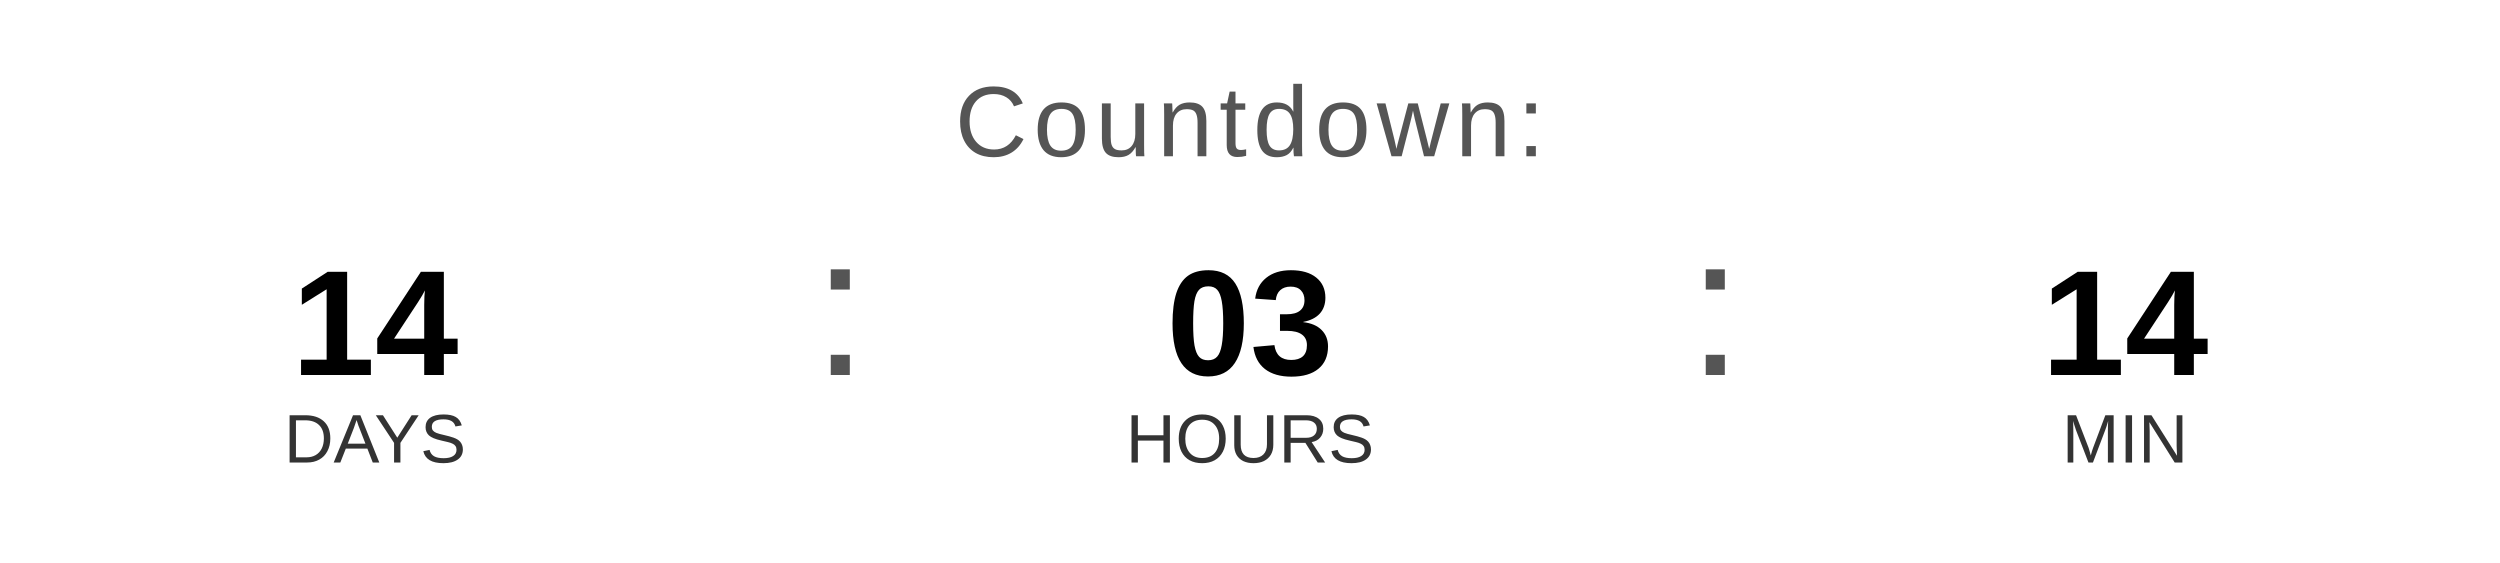
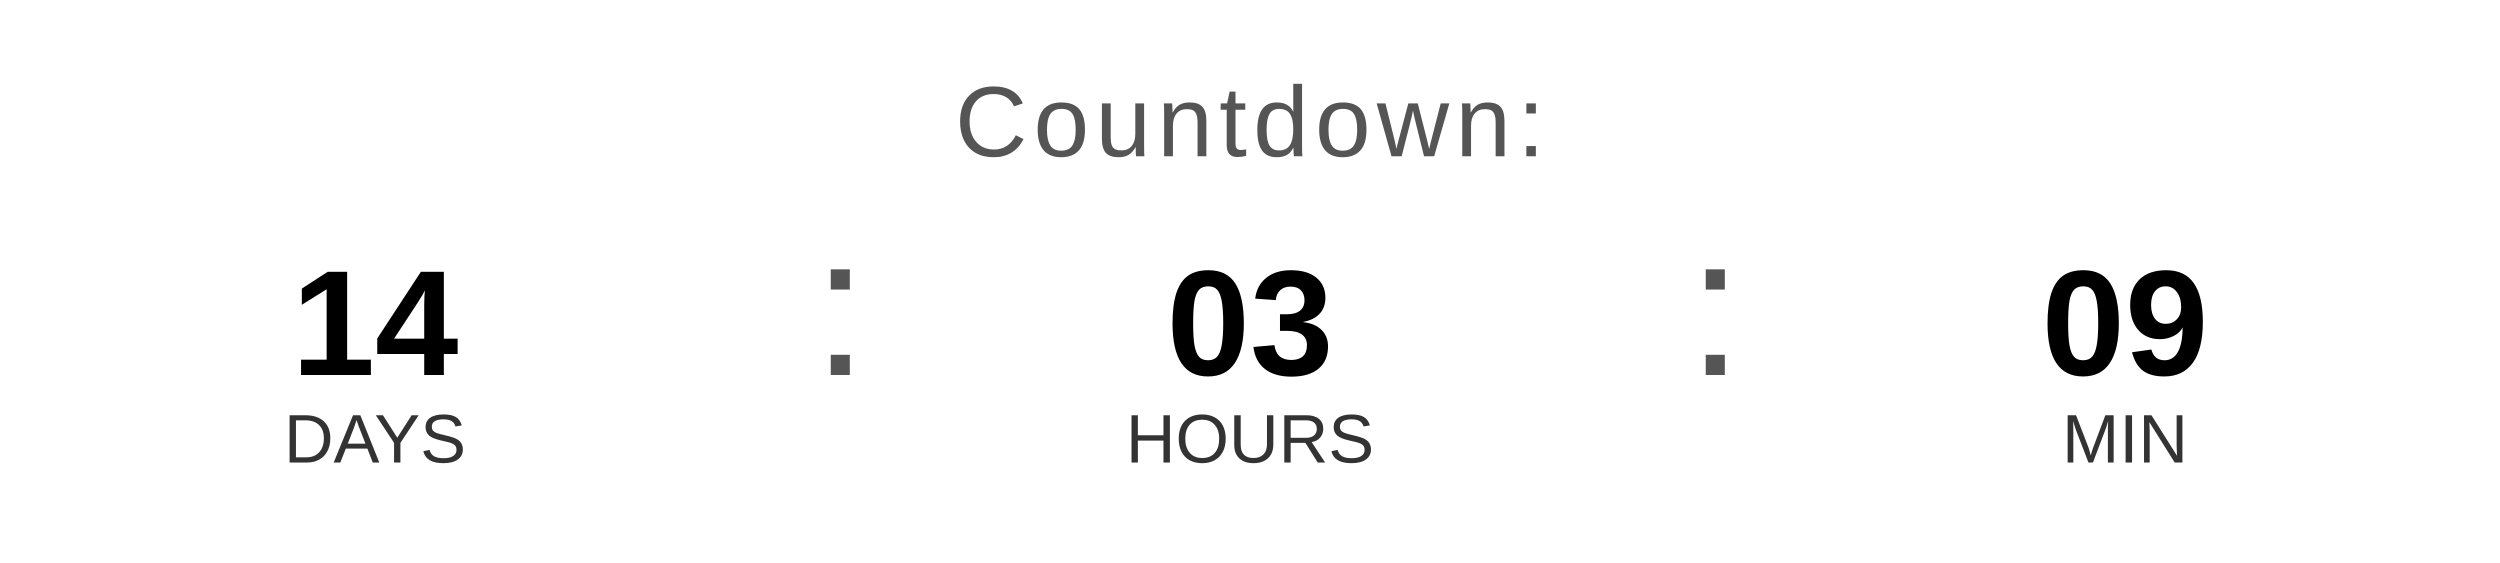
<svg xmlns="http://www.w3.org/2000/svg" width="400" height="90" viewBox="0 0 400 90">
  <text x="200" y="25" font-family="Arial, Helvetica, sans-serif" font-size="16" fill="#555555" text-anchor="middle" letter-spacing="1">
    Countdown:
  </text>
  <text x="60" y="60" font-family="Arial, Helvetica, sans-serif" font-size="24" font-weight="bold" fill="#000000" text-anchor="middle">14</text>
  <text x="60" y="74" font-family="Arial, Helvetica, sans-serif" font-size="11" fill="#333333" text-anchor="middle">DAYS</text>
  <text x="130" y="60" font-family="Arial, sans-serif" font-size="32" fill="#555555">:</text>
  <text x="200" y="60" font-family="Arial, Helvetica, sans-serif" font-size="24" font-weight="bold" fill="#000000" text-anchor="middle">03</text>
  <text x="200" y="74" font-family="Arial, Helvetica, sans-serif" font-size="11" fill="#333333" text-anchor="middle">HOURS</text>
  <text x="270" y="60" font-family="Arial, sans-serif" font-size="32" fill="#555555">:</text>
-   <text x="340" y="60" font-family="Arial, Helvetica, sans-serif" font-size="24" font-weight="bold" fill="#000000" text-anchor="middle">14</text>
+   <text x="340" y="60" font-family="Arial, Helvetica, sans-serif" font-size="24" font-weight="bold" fill="#000000" text-anchor="middle">09</text>
  <text x="340" y="74" font-family="Arial, Helvetica, sans-serif" font-size="11" fill="#333333" text-anchor="middle">MIN</text>
</svg>
